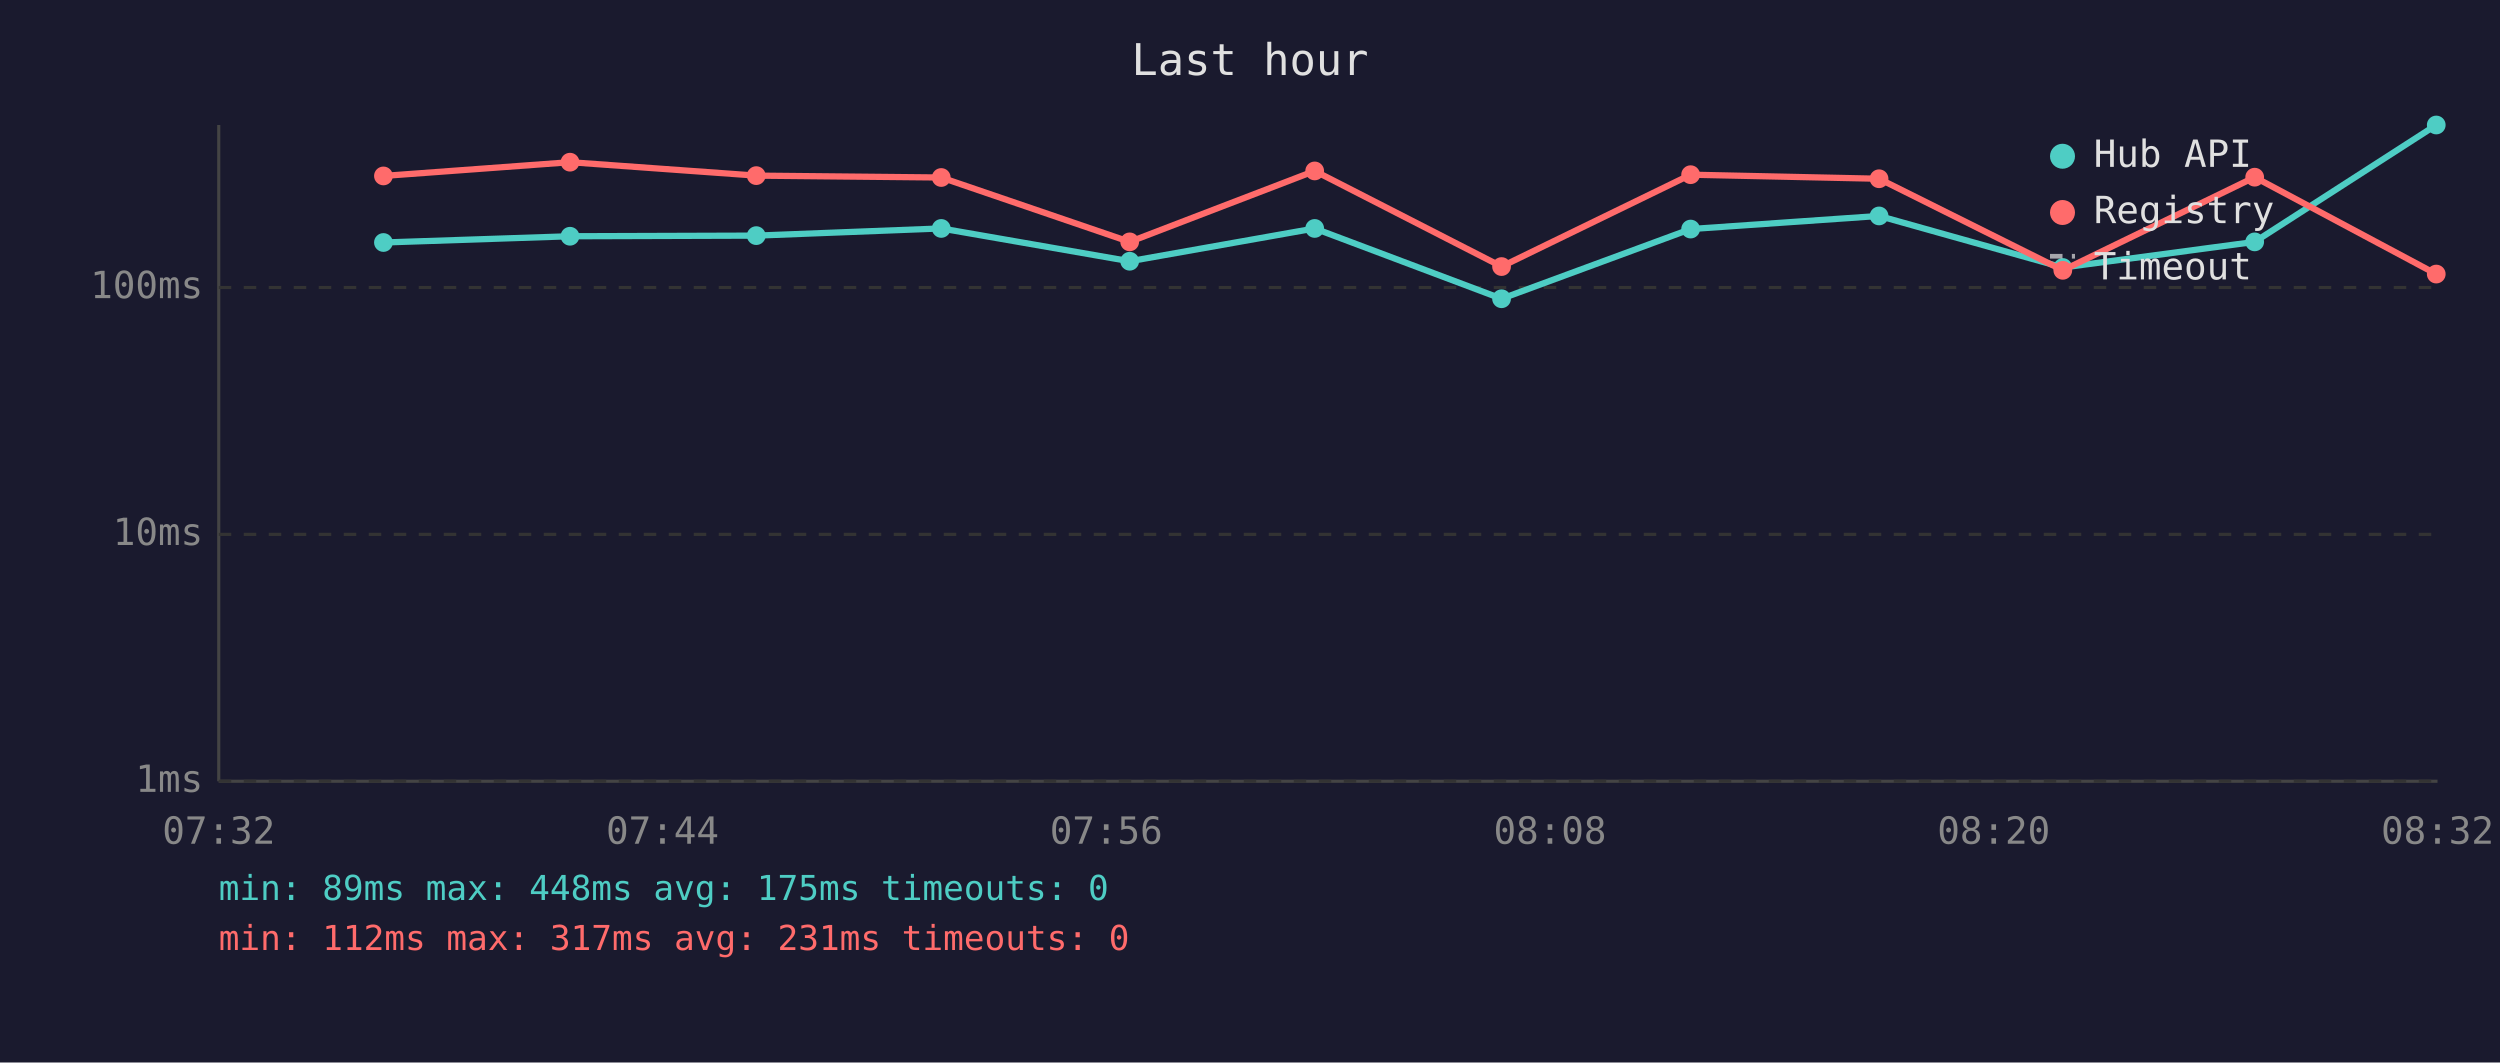
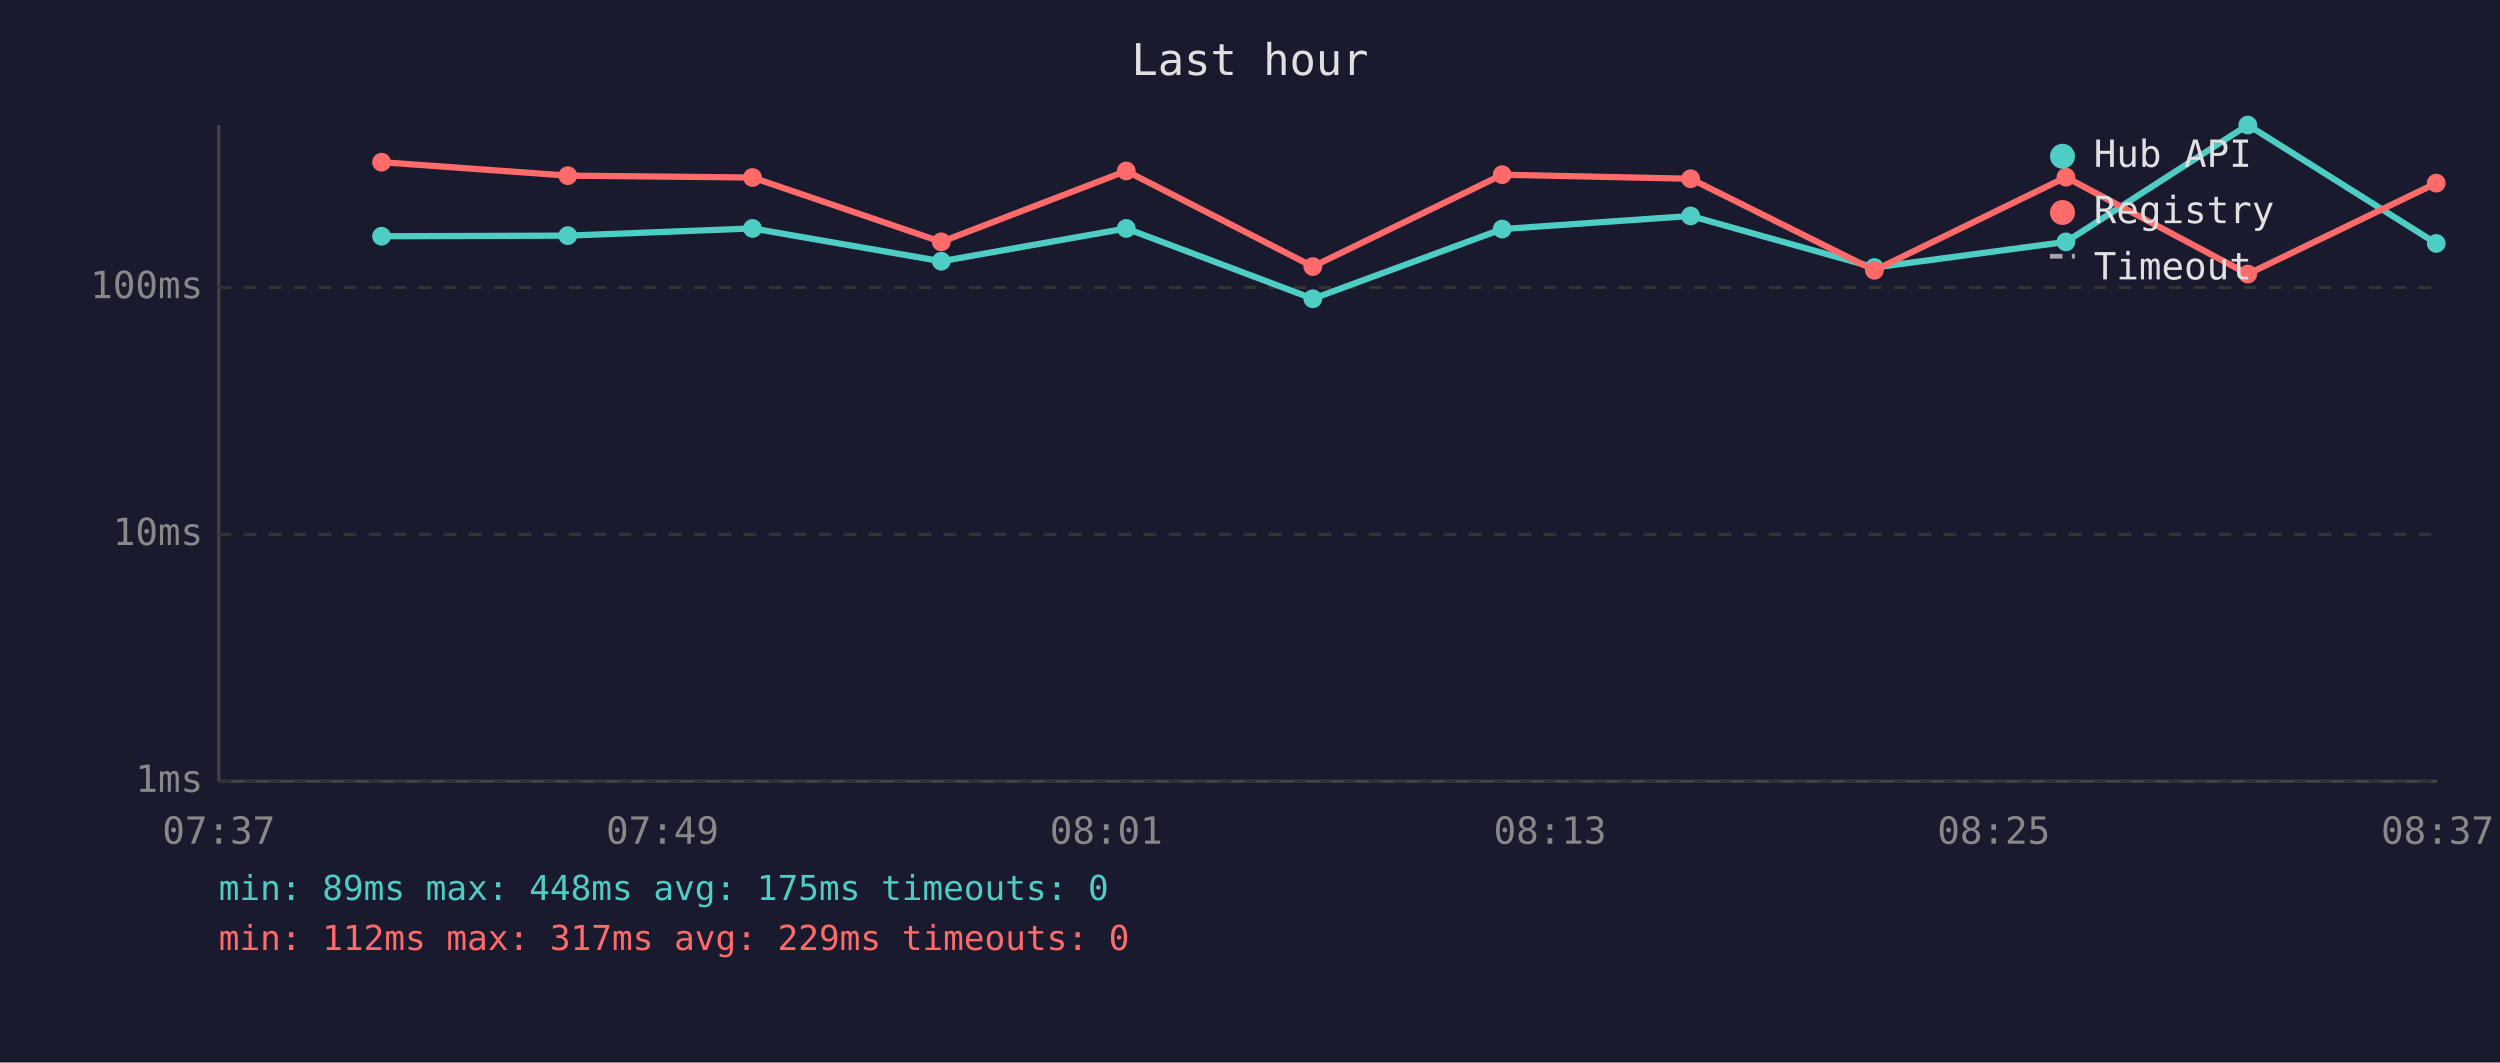
<svg xmlns="http://www.w3.org/2000/svg" viewBox="0 0 800 340" font-family="monospace" font-size="12">
  <rect width="800" height="340" fill="#1a1a2e" />
  <text x="400" y="24" fill="#e0e0e0" font-size="14" text-anchor="middle">Last hour</text>
  <line x1="70" y1="40" x2="70" y2="250" stroke="#444" stroke-width="1" />
  <line x1="70" y1="250" x2="780" y2="250" stroke="#444" stroke-width="1" />
  <line x1="70" y1="250" x2="780" y2="250" stroke="#333" stroke-width="1" stroke-dasharray="4" />
  <text x="65" y="250" fill="#888" text-anchor="end" dominant-baseline="middle">1ms</text>
  <line x1="70" y1="171" x2="780" y2="171" stroke="#333" stroke-width="1" stroke-dasharray="4" />
  <text x="65" y="171" fill="#888" text-anchor="end" dominant-baseline="middle">10ms</text>
  <line x1="70" y1="92" x2="780" y2="92" stroke="#333" stroke-width="1" stroke-dasharray="4" />
  <text x="65" y="92" fill="#888" text-anchor="end" dominant-baseline="middle">100ms</text>
-   <text x="70" y="270" fill="#888" text-anchor="middle">07:32</text>
-   <text x="212" y="270" fill="#888" text-anchor="middle">07:44</text>
-   <text x="354" y="270" fill="#888" text-anchor="middle">07:56</text>
-   <text x="496" y="270" fill="#888" text-anchor="middle">08:08</text>
-   <text x="638" y="270" fill="#888" text-anchor="middle">08:20</text>
-   <text x="780" y="270" fill="#888" text-anchor="middle">08:32</text>
-   <polyline points="122.7,77.6 182.4,75.6 242.0,75.4 301.2,73.1 361.5,83.6 420.7,73.1 480.5,95.6 541.0,73.3 601.3,69.1 660.1,85.6 721.5,77.4 779.6,40.0" fill="none" stroke="#4ecdc4" stroke-width="2" opacity="1" />
-   <circle cx="122.7" cy="77.6" r="3" fill="#4ecdc4" />
-   <circle cx="182.4" cy="75.6" r="3" fill="#4ecdc4" />
-   <circle cx="242.0" cy="75.4" r="3" fill="#4ecdc4" />
-   <circle cx="301.2" cy="73.1" r="3" fill="#4ecdc4" />
-   <circle cx="361.5" cy="83.6" r="3" fill="#4ecdc4" />
-   <circle cx="420.7" cy="73.1" r="3" fill="#4ecdc4" />
-   <circle cx="480.5" cy="95.6" r="3" fill="#4ecdc4" />
-   <circle cx="541.0" cy="73.3" r="3" fill="#4ecdc4" />
-   <circle cx="601.3" cy="69.1" r="3" fill="#4ecdc4" />
-   <circle cx="660.1" cy="85.6" r="3" fill="#4ecdc4" />
-   <circle cx="721.5" cy="77.4" r="3" fill="#4ecdc4" />
-   <circle cx="779.6" cy="40.0" r="3" fill="#4ecdc4" />
-   <polyline points="122.7,56.3 182.4,51.9 242.0,56.2 301.2,56.8 361.5,77.4 420.7,54.7 480.5,85.3 541.0,55.9 601.3,57.2 660.1,86.5 721.5,56.7 779.6,87.7" fill="none" stroke="#ff6b6b" stroke-width="2" opacity="1" />
-   <circle cx="122.7" cy="56.3" r="3" fill="#ff6b6b" />
-   <circle cx="182.4" cy="51.9" r="3" fill="#ff6b6b" />
-   <circle cx="242.0" cy="56.2" r="3" fill="#ff6b6b" />
-   <circle cx="301.2" cy="56.8" r="3" fill="#ff6b6b" />
-   <circle cx="361.5" cy="77.4" r="3" fill="#ff6b6b" />
-   <circle cx="420.7" cy="54.7" r="3" fill="#ff6b6b" />
-   <circle cx="480.5" cy="85.3" r="3" fill="#ff6b6b" />
-   <circle cx="541.0" cy="55.9" r="3" fill="#ff6b6b" />
-   <circle cx="601.3" cy="57.2" r="3" fill="#ff6b6b" />
-   <circle cx="660.1" cy="86.5" r="3" fill="#ff6b6b" />
-   <circle cx="721.5" cy="56.7" r="3" fill="#ff6b6b" />
-   <circle cx="779.6" cy="87.7" r="3" fill="#ff6b6b" />
+   <text x="70" y="270" fill="#888" text-anchor="middle">07:37</text>
+   <text x="212" y="270" fill="#888" text-anchor="middle">07:49</text>
+   <text x="354" y="270" fill="#888" text-anchor="middle">08:01</text>
+   <text x="496" y="270" fill="#888" text-anchor="middle">08:13</text>
+   <text x="638" y="270" fill="#888" text-anchor="middle">08:25</text>
+   <text x="780" y="270" fill="#888" text-anchor="middle">08:37</text>
+   <polyline points="122.1,75.6 181.7,75.4 240.8,73.1 301.2,83.6 360.4,73.1 420.1,95.6 480.7,73.3 541.0,69.1 599.8,85.6 661.1,77.4 719.3,40.0 779.6,77.9" fill="none" stroke="#4ecdc4" stroke-width="2" opacity="1" />
+   <circle cx="122.1" cy="75.6" r="3" fill="#4ecdc4" />
+   <circle cx="181.7" cy="75.4" r="3" fill="#4ecdc4" />
+   <circle cx="240.8" cy="73.1" r="3" fill="#4ecdc4" />
+   <circle cx="301.2" cy="83.6" r="3" fill="#4ecdc4" />
+   <circle cx="360.4" cy="73.1" r="3" fill="#4ecdc4" />
+   <circle cx="420.1" cy="95.6" r="3" fill="#4ecdc4" />
+   <circle cx="480.7" cy="73.3" r="3" fill="#4ecdc4" />
+   <circle cx="541.0" cy="69.1" r="3" fill="#4ecdc4" />
+   <circle cx="599.8" cy="85.6" r="3" fill="#4ecdc4" />
+   <circle cx="661.1" cy="77.4" r="3" fill="#4ecdc4" />
+   <circle cx="719.3" cy="40.0" r="3" fill="#4ecdc4" />
+   <circle cx="779.6" cy="77.9" r="3" fill="#4ecdc4" />
+   <polyline points="122.1,51.9 181.7,56.2 240.8,56.8 301.2,77.4 360.4,54.7 420.1,85.3 480.7,55.9 541.0,57.2 599.8,86.5 661.1,56.7 719.3,87.7 779.6,58.6" fill="none" stroke="#ff6b6b" stroke-width="2" opacity="1" />
+   <circle cx="122.1" cy="51.9" r="3" fill="#ff6b6b" />
+   <circle cx="181.7" cy="56.2" r="3" fill="#ff6b6b" />
+   <circle cx="240.8" cy="56.8" r="3" fill="#ff6b6b" />
+   <circle cx="301.2" cy="77.4" r="3" fill="#ff6b6b" />
+   <circle cx="360.4" cy="54.7" r="3" fill="#ff6b6b" />
+   <circle cx="420.1" cy="85.3" r="3" fill="#ff6b6b" />
+   <circle cx="480.7" cy="55.9" r="3" fill="#ff6b6b" />
+   <circle cx="541.0" cy="57.2" r="3" fill="#ff6b6b" />
+   <circle cx="599.8" cy="86.5" r="3" fill="#ff6b6b" />
+   <circle cx="661.1" cy="56.7" r="3" fill="#ff6b6b" />
+   <circle cx="719.3" cy="87.7" r="3" fill="#ff6b6b" />
+   <circle cx="779.6" cy="58.6" r="3" fill="#ff6b6b" />
  <circle cx="660" cy="50" r="4" fill="#4ecdc4" />
  <text x="670" y="50" fill="#e0e0e0" dominant-baseline="middle">Hub API</text>
  <circle cx="660" cy="68" r="4" fill="#ff6b6b" />
  <text x="670" y="68" fill="#e0e0e0" dominant-baseline="middle">Registry</text>
  <line x1="656" y1="82" x2="664" y2="82" stroke="#e0e0e0" stroke-width="1.5" stroke-dasharray="4,3" opacity="0.7" />
  <text x="670" y="86" fill="#e0e0e0" dominant-baseline="middle">Timeout</text>
  <text x="70" y="288" fill="#4ecdc4" font-size="11">min: 89ms  max: 448ms  avg: 175ms  timeouts: 0</text>
-   <text x="70" y="304" fill="#ff6b6b" font-size="11">min: 112ms  max: 317ms  avg: 231ms  timeouts: 0</text>
+   <text x="70" y="304" fill="#ff6b6b" font-size="11">min: 112ms  max: 317ms  avg: 229ms  timeouts: 0</text>
</svg>
